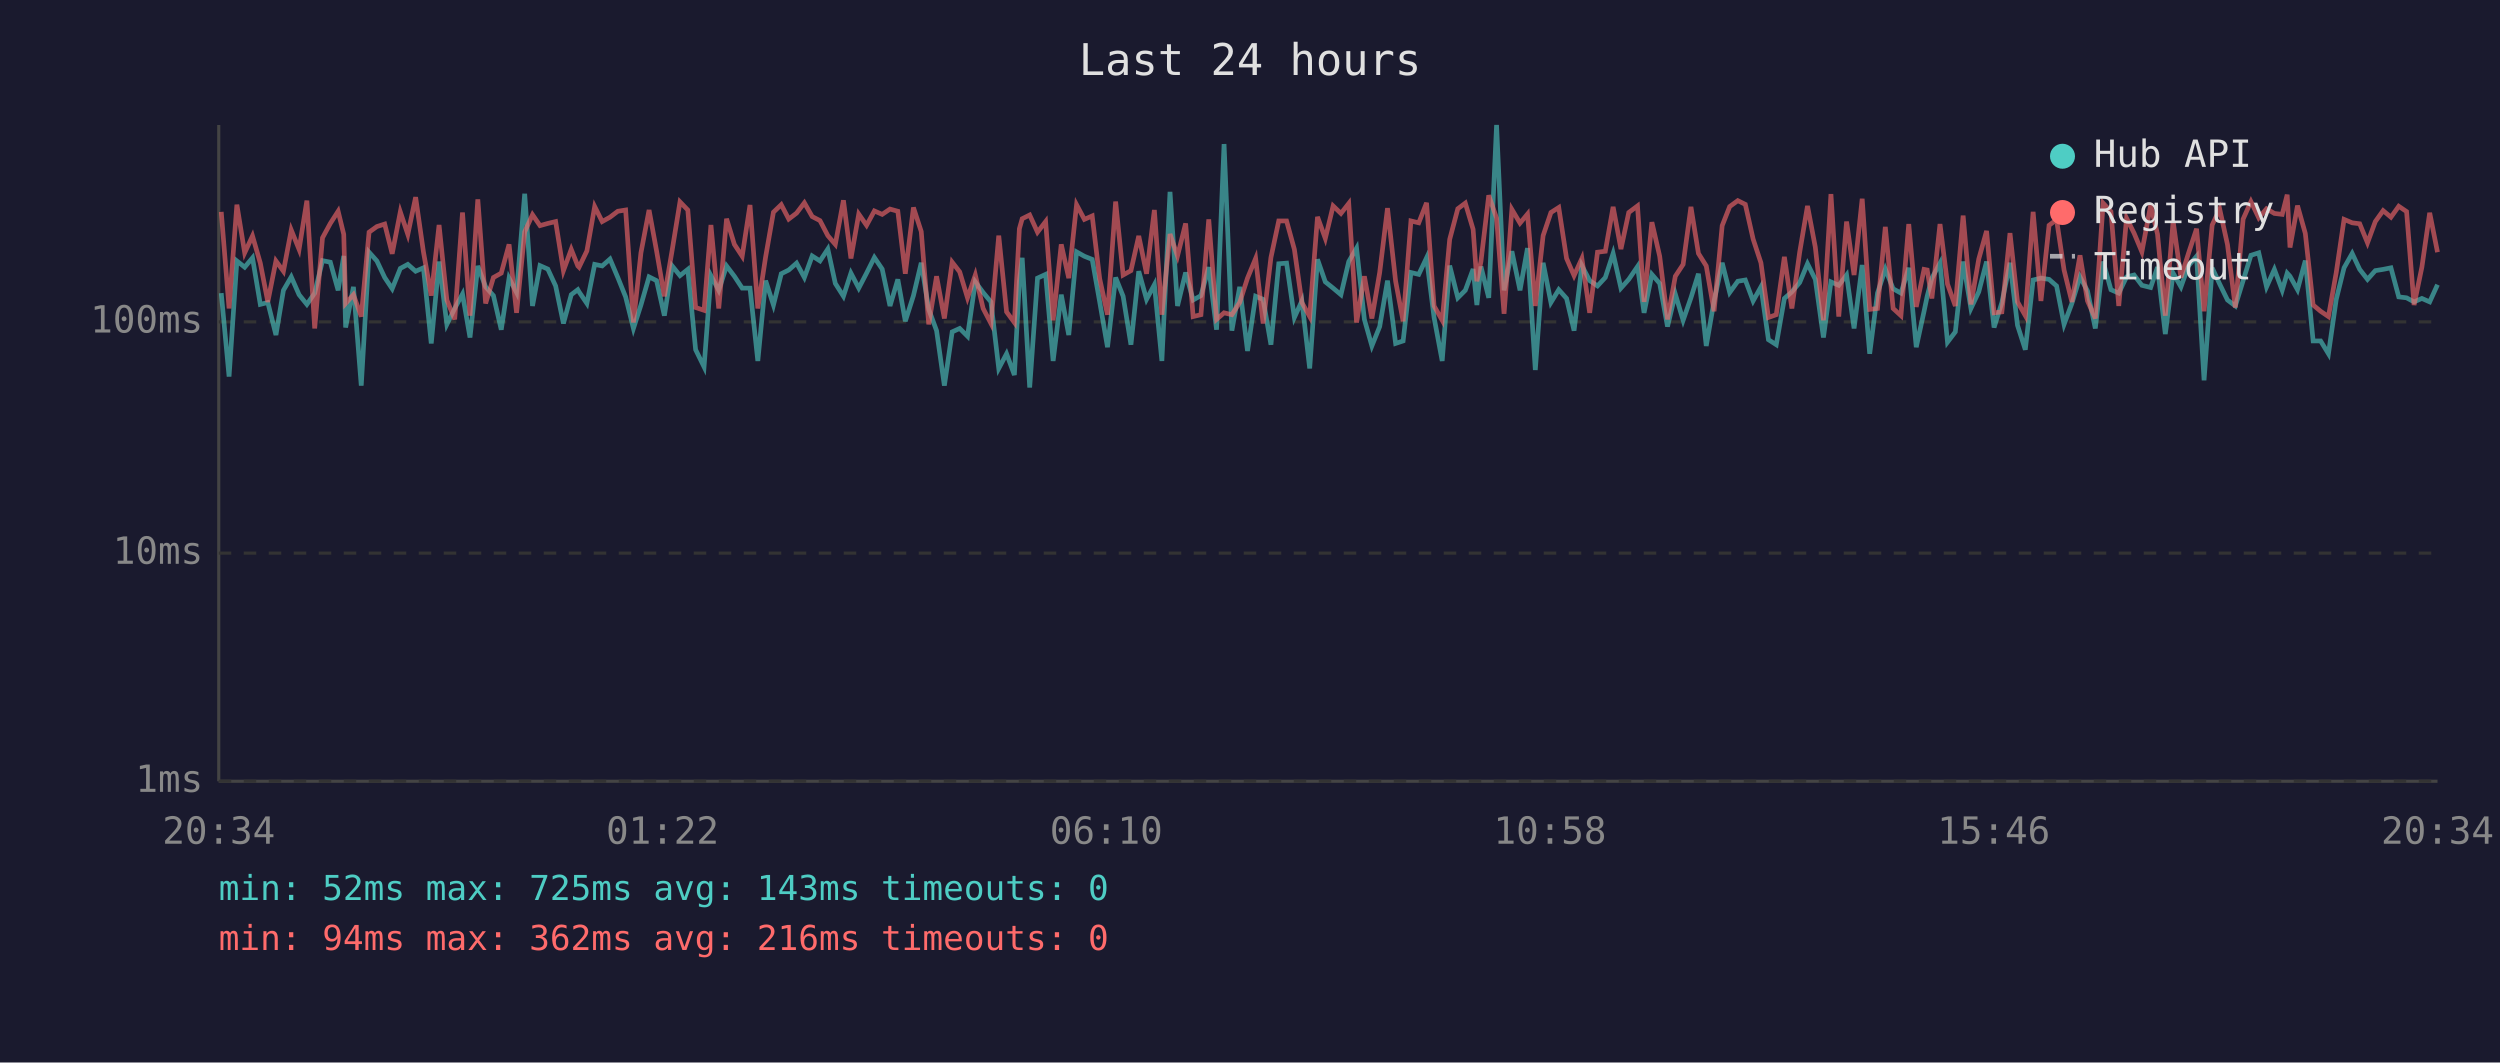
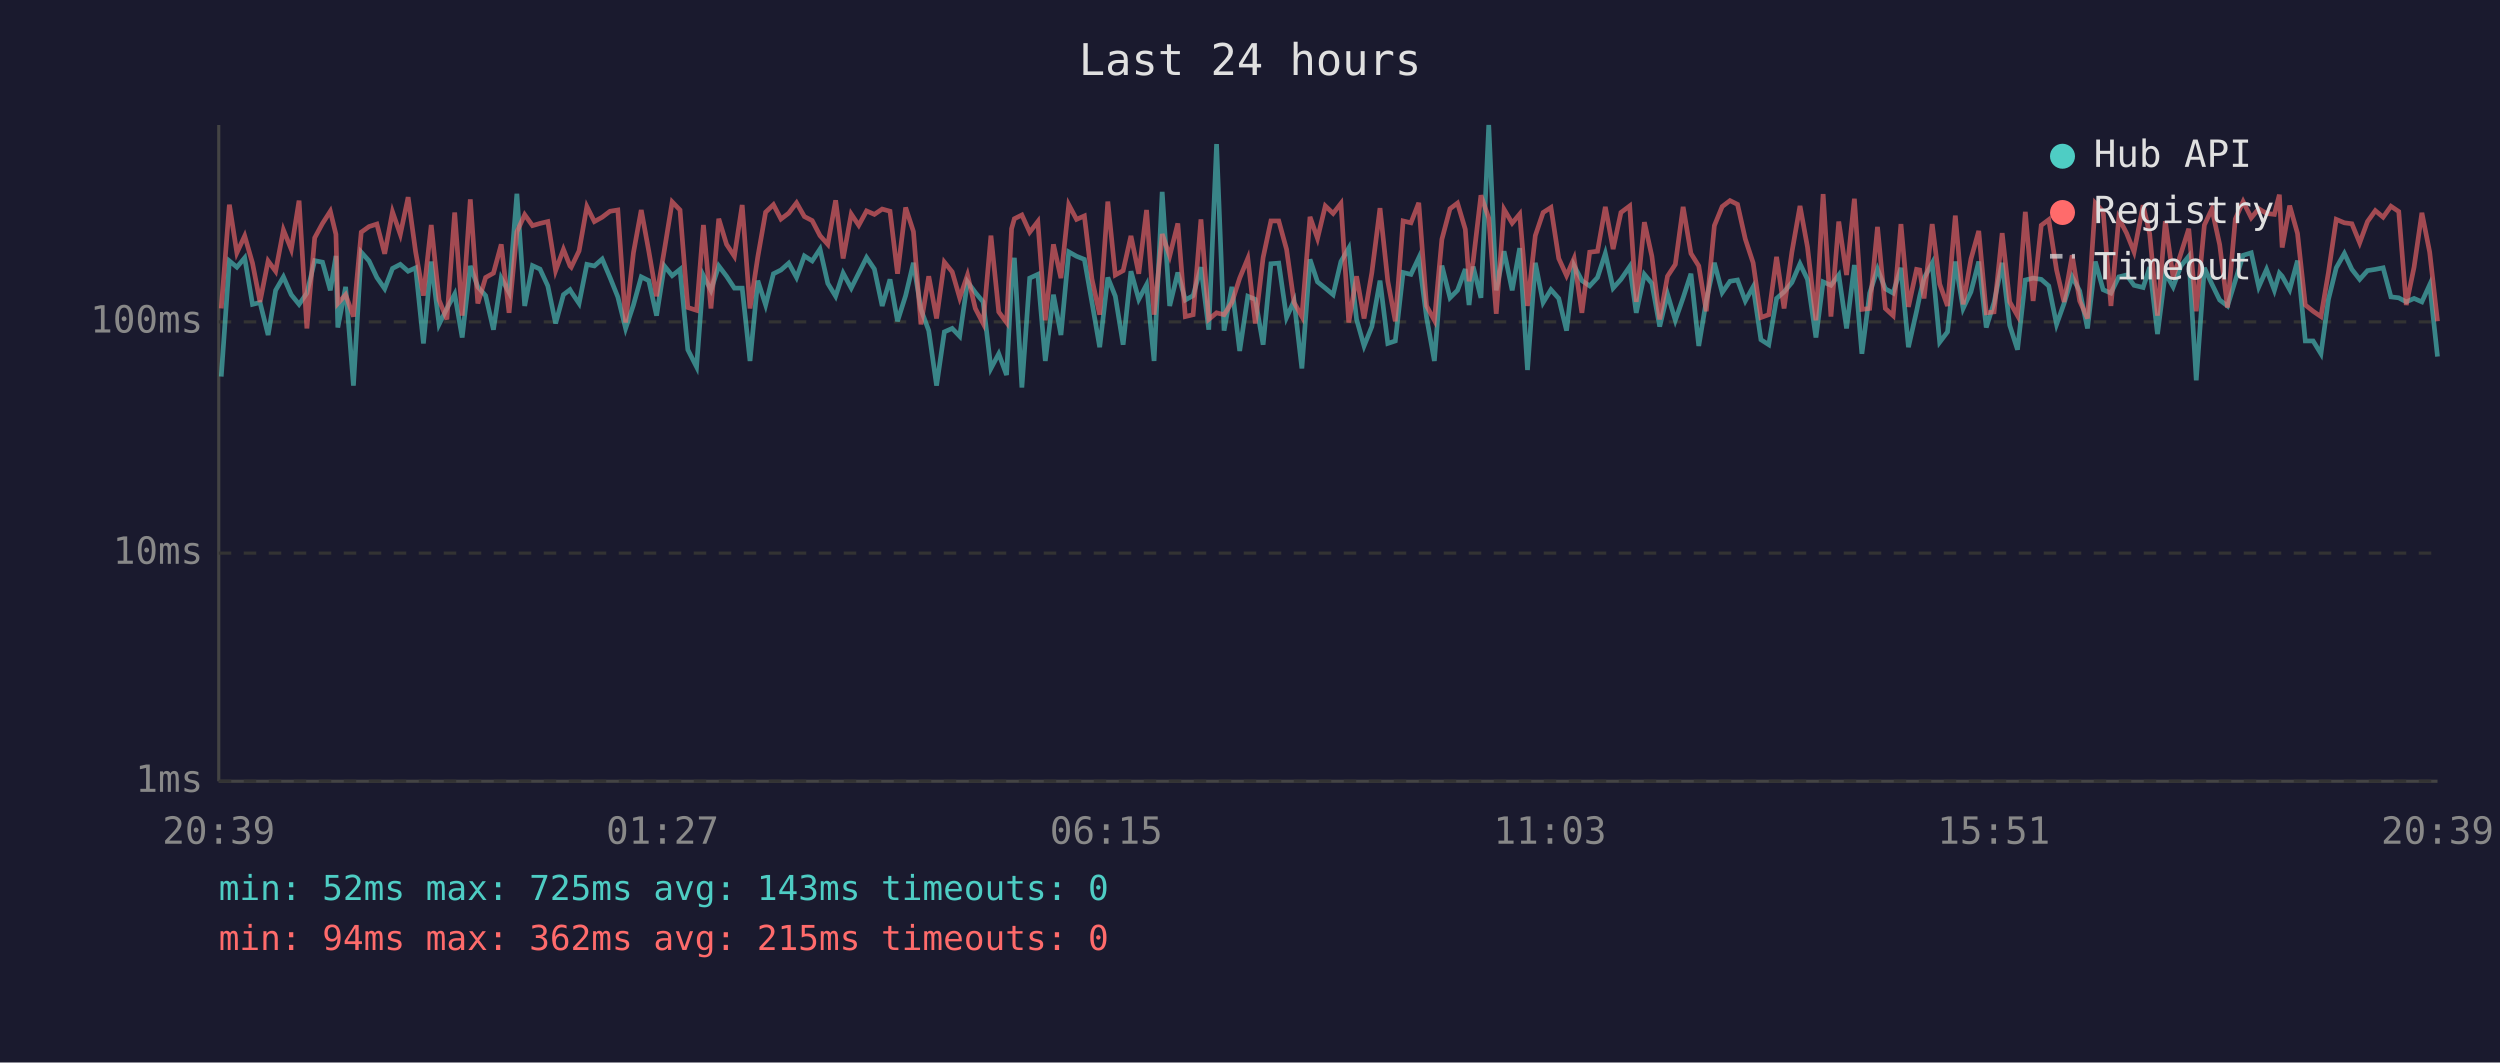
<svg xmlns="http://www.w3.org/2000/svg" viewBox="0 0 800 340" font-family="monospace" font-size="12">
  <rect width="800" height="340" fill="#1a1a2e" />
  <text x="400" y="24" fill="#e0e0e0" font-size="14" text-anchor="middle">Last 24 hours</text>
  <line x1="70" y1="40" x2="70" y2="250" stroke="#444" stroke-width="1" />
  <line x1="70" y1="250" x2="780" y2="250" stroke="#444" stroke-width="1" />
  <line x1="70" y1="250" x2="780" y2="250" stroke="#333" stroke-width="1" stroke-dasharray="4" />
  <text x="65" y="250" fill="#888" text-anchor="end" dominant-baseline="middle">1ms</text>
  <line x1="70" y1="177" x2="780" y2="177" stroke="#333" stroke-width="1" stroke-dasharray="4" />
  <text x="65" y="177" fill="#888" text-anchor="end" dominant-baseline="middle">10ms</text>
  <line x1="70" y1="103" x2="780" y2="103" stroke="#333" stroke-width="1" stroke-dasharray="4" />
  <text x="65" y="103" fill="#888" text-anchor="end" dominant-baseline="middle">100ms</text>
-   <text x="70" y="270" fill="#888" text-anchor="middle">20:34</text>
-   <text x="212" y="270" fill="#888" text-anchor="middle">01:22</text>
-   <text x="354" y="270" fill="#888" text-anchor="middle">06:10</text>
-   <text x="496" y="270" fill="#888" text-anchor="middle">10:58</text>
-   <text x="638" y="270" fill="#888" text-anchor="middle">15:46</text>
-   <text x="780" y="270" fill="#888" text-anchor="middle">20:34</text>
-   <polyline points="70.8,93.8 73.3,120.5 75.8,83.5 78.3,85.5 80.8,82.5 83.3,97.4 85.7,96.8 88.3,107.2 90.7,92.9 93.2,88.6 95.7,94.3 98.2,97.4 100.7,93.8 103.2,83.4 105.7,83.9 108.2,92.9 110.0,81.9 110.6,104.8 113.1,91.8 115.6,123.4 118.1,80.7 120.6,83.5 123.1,88.8 125.5,92.4 128.1,85.9 130.5,84.6 133.0,86.8 135.5,85.7 138.0,109.9 140.5,83.7 143.0,103.8 145.5,98.7 148.0,94.1 150.4,108.0 152.9,85.1 155.4,91.8 157.9,94.6 160.4,105.5 162.9,89.0 165.3,93.6 167.9,62.0 170.4,97.9 172.8,85.0 175.3,86.1 177.8,91.5 180.3,103.5 182.8,94.3 184.9,92.7 185.3,93.4 187.8,97.1 190.3,84.6 192.7,85.1 195.2,82.9 197.7,88.8 200.2,95.0 202.7,105.1 205.1,97.6 207.7,88.6 210.1,89.8 212.6,101.0 215.1,85.1 217.6,88.2 220.1,86.2 222.6,111.9 225.3,117.4 227.5,88.2 230.0,92.9 232.5,85.1 235.0,88.4 237.5,92.2 240.0,92.2 242.5,115.5 245.0,89.8 247.5,97.6 250.0,87.6 252.4,86.4 254.9,84.2 257.4,88.8 259.9,81.9 262.4,83.5 264.9,79.7 267.3,90.7 269.9,94.8 272.3,87.4 274.8,92.2 277.3,87.4 279.8,82.4 282.3,86.1 284.8,97.9 287.3,89.4 289.7,102.8 292.3,94.6 294.8,84.1 297.2,99.0 299.7,105.8 302.2,123.4 304.7,106.2 307.1,105.1 309.6,107.6 312.1,90.2 314.6,93.6 317.1,96.6 319.6,117.9 322.1,113.2 324.6,120.0 326.2,90.0 327.1,82.5 329.5,124.0 332.0,89.0 334.6,87.8 337.0,115.5 339.6,94.3 342.0,107.2 344.5,80.6 347.0,82.0 349.5,83.0 351.9,96.6 354.4,111.1 357.0,88.8 359.4,94.8 361.9,110.3 364.4,86.8 366.9,95.8 369.4,91.1 371.8,115.5 374.4,61.4 376.8,97.9 379.4,87.2 381.8,96.0 384.3,94.6 386.8,85.5 389.3,105.5 391.7,46.1 394.2,105.8 396.7,91.8 399.2,112.3 401.8,94.8 404.2,95.8 406.7,110.3 409.2,84.4 411.7,84.2 414.2,101.6 416.6,96.3 419.1,117.9 421.6,83.0 424.1,90.2 426.6,92.2 429.1,94.3 431.6,83.7 434.1,79.4 436.6,102.2 439.0,110.7 441.5,104.5 444.0,89.8 446.6,109.9 449.0,109.1 451.5,87.2 454.0,87.8 456.5,82.5 458.9,101.6 461.5,115.5 463.9,85.0 466.5,95.3 468.9,92.9 471.4,86.1 472.6,97.6 473.9,85.3 476.4,95.3 478.9,40.0 481.3,92.9 483.8,80.4 486.4,92.9 488.8,79.4 491.3,118.4 493.8,84.1 496.3,96.8 498.8,92.7 501.3,95.5 503.7,105.8 506.2,85.0 508.7,89.8 511.2,91.5 513.7,88.8 516.2,81.1 518.7,92.2 521.2,89.4 524.0,85.3 526.1,100.1 528.6,87.8 531.1,90.7 533.6,104.5 536.1,94.1 538.6,102.5 541.1,95.3 543.5,87.6 546.0,110.7 548.5,96.3 551.1,84.1 553.5,93.6 556.1,90.0 558.5,89.6 561.0,96.3 563.5,91.8 565.9,108.7 568.4,110.3 571.0,95.5 573.4,93.4 575.9,90.4 578.4,84.4 580.9,89.4 583.5,108.0 585.9,90.2 588.4,91.3 590.9,88.0 593.3,105.1 595.9,84.8 598.3,113.2 600.8,93.8 603.3,86.1 605.8,92.4 608.3,93.8 610.8,85.7 613.2,111.1 615.7,99.6 616.7,94.8 618.2,89.0 620.8,84.2 623.2,109.5 625.7,106.2 628.2,83.7 630.7,98.7 633.2,93.4 635.7,83.7 638.1,104.8 640.6,96.8 643.2,84.1 645.6,104.1 648.1,111.9 650.6,89.6 653.1,89.0 655.7,89.4 658.1,91.5 660.5,103.8 663.0,97.1 665.6,88.6 668.0,93.1 670.5,105.1 673.0,83.7 675.5,92.7 678.0,93.8 680.5,88.6 682.9,88.0 685.4,91.3 688.2,92.0 690.4,85.5 692.9,106.9 695.4,87.4 697.9,91.8 700.3,85.1 702.9,82.0 705.3,121.7 707.9,85.7 710.3,90.9 712.8,96.0 715.3,97.9 717.8,89.8 720.3,81.7 722.8,80.9 725.3,91.8 727.8,86.2 730.3,92.9 731.9,87.4 732.8,88.4 735.2,92.7 737.7,83.4 740.2,109.1 742.6,109.1 745.1,113.2 747.6,95.8 750.1,85.7 752.7,81.1 755.1,86.2 757.6,89.4 760.1,86.6 762.6,86.2 765.1,85.7 767.6,95.0 770.1,95.3 772.5,96.6 775.0,95.5 777.5,96.6 780.0,91.1" fill="none" stroke="#4ecdc4" stroke-width="1.5" opacity="0.6" />
-   <polyline points="70.8,67.8 73.3,98.7 75.8,65.5 78.3,80.9 80.8,75.5 83.3,84.2 85.7,96.6 88.3,83.5 90.7,86.8 93.2,73.6 95.7,79.8 98.2,64.2 100.7,105.1 103.2,76.1 105.7,71.5 108.2,67.6 110.0,75.0 110.6,97.1 113.1,94.3 115.6,101.3 118.1,74.3 120.6,72.5 123.1,71.7 125.5,81.2 128.1,67.8 130.5,75.0 133.0,63.1 135.5,80.6 138.0,94.6 140.5,72.0 143.0,96.0 145.5,102.2 148.0,68.0 150.4,101.0 152.9,63.8 155.4,97.1 157.9,88.8 160.4,87.4 162.9,78.2 165.3,100.1 167.9,74.2 170.4,68.7 172.8,72.2 175.3,71.5 177.8,70.9 180.3,86.6 182.8,79.8 184.9,85.1 185.3,85.5 187.8,80.3 190.3,66.1 192.7,70.9 195.2,69.5 197.7,67.6 200.2,67.2 202.7,103.2 205.1,80.9 207.7,67.2 210.1,80.3 212.6,94.8 215.1,80.0 217.6,64.6 220.1,67.2 222.6,98.4 225.3,99.3 227.5,72.0 230.0,98.7 232.5,70.0 235.0,78.2 237.5,82.0 240.0,65.6 242.5,98.7 245.0,82.2 247.5,67.9 250.0,65.5 252.4,70.1 254.9,68.2 257.4,64.9 259.9,69.3 262.4,70.6 264.9,75.4 267.3,78.2 269.9,64.1 272.3,82.7 274.8,68.5 277.3,72.1 279.8,67.5 282.3,68.6 284.8,66.9 287.3,67.6 289.7,87.6 292.3,66.4 294.8,74.1 297.2,103.8 299.7,88.4 302.2,101.9 304.7,83.9 307.1,87.0 309.6,95.3 312.1,88.0 314.6,98.7 317.1,103.5 319.6,75.4 322.1,99.8 324.6,103.2 326.2,73.2 327.1,70.0 329.5,68.8 332.0,74.3 334.6,70.9 337.0,102.5 339.6,78.2 342.0,89.0 344.5,65.5 347.0,70.2 349.5,69.1 351.9,89.2 354.4,100.7 357.0,64.5 359.4,88.0 361.9,86.6 364.4,75.5 366.9,87.6 369.4,67.2 371.8,100.7 374.4,74.9 376.8,81.9 379.4,71.5 381.8,101.3 384.3,100.7 386.8,70.2 389.3,102.2 391.7,100.1 394.2,100.7 396.7,96.8 399.2,89.0 401.8,82.7 404.2,103.5 406.7,82.4 409.2,70.7 411.7,70.7 414.2,79.8 416.6,96.8 419.1,101.3 421.6,69.4 424.1,76.3 426.6,65.9 429.1,68.3 431.6,65.1 434.1,103.2 436.6,88.4 439.0,101.9 441.5,87.2 444.0,66.6 446.6,90.0 449.0,102.8 451.5,70.7 454.0,71.3 456.5,64.9 458.9,97.9 461.5,102.5 463.9,76.6 466.5,66.8 468.9,65.0 471.4,73.4 472.6,90.0 473.9,83.7 476.4,62.5 478.9,69.8 481.3,100.4 483.8,67.0 486.4,71.4 488.8,68.5 491.3,97.9 493.8,75.4 496.3,68.0 498.8,66.4 501.3,82.7 503.7,88.2 506.2,82.7 508.7,100.1 511.2,80.7 513.7,80.4 516.2,66.2 518.7,79.7 521.2,68.0 524.0,65.9 526.1,96.6 528.6,71.1 531.1,82.0 533.6,102.2 536.1,88.4 538.6,84.6 541.1,66.2 543.5,81.1 546.0,85.1 548.5,99.6 551.1,72.2 553.5,66.1 556.1,64.2 558.5,65.4 561.0,76.5 563.5,84.1 565.9,101.6 568.4,100.7 571.0,82.2 573.4,98.7 575.9,80.7 578.4,65.9 580.9,79.1 583.5,102.5 585.9,62.1 588.4,101.3 590.9,70.9 593.3,88.0 595.9,63.6 598.3,99.0 600.8,98.7 603.3,72.6 605.8,98.7 608.3,101.0 610.8,71.7 613.2,98.2 615.7,86.2 616.7,86.4 618.2,95.5 620.8,71.7 623.2,90.9 625.7,97.9 628.2,69.0 630.7,97.4 633.2,82.9 635.7,73.9 638.1,100.1 640.6,99.8 643.2,74.6 645.6,96.6 648.1,101.0 650.6,67.8 653.1,96.3 655.7,72.1 658.1,70.3 660.5,86.4 663.0,96.6 665.6,81.7 668.0,96.3 670.5,101.9 673.0,65.0 675.5,67.7 678.0,97.9 680.5,69.8 682.9,74.6 685.4,80.6 688.2,65.7 690.4,74.9 692.9,101.0 695.4,70.8 697.9,88.8 700.3,81.1 702.9,73.2 705.3,99.6 707.9,72.0 710.3,66.9 712.8,78.3 715.3,98.4 717.8,70.1 720.3,64.5 722.8,69.7 725.3,66.8 727.8,68.3 730.3,68.6 731.9,62.3 732.8,79.2 735.2,65.8 737.7,74.7 740.2,97.6 742.6,99.6 745.1,101.3 747.6,87.2 750.1,70.2 752.7,71.3 755.1,71.6 757.6,77.7 760.1,70.9 762.6,67.4 765.1,69.5 767.6,66.0 770.1,67.7 772.5,97.6 775.0,85.5 777.5,68.1 780.0,80.7" fill="none" stroke="#ff6b6b" stroke-width="1.5" opacity="0.6" />
+   <text x="70" y="270" fill="#888" text-anchor="middle">20:39</text>
+   <text x="212" y="270" fill="#888" text-anchor="middle">01:27</text>
+   <text x="354" y="270" fill="#888" text-anchor="middle">06:15</text>
+   <text x="496" y="270" fill="#888" text-anchor="middle">11:03</text>
+   <text x="638" y="270" fill="#888" text-anchor="middle">15:51</text>
+   <text x="780" y="270" fill="#888" text-anchor="middle">20:39</text>
+   <polyline points="70.8,120.5 73.4,83.5 75.8,85.5 78.3,82.5 80.8,97.4 83.2,96.8 85.8,107.2 88.2,92.9 90.7,88.6 93.2,94.3 95.7,97.4 98.2,93.8 100.7,83.4 103.2,83.9 105.7,92.9 107.5,81.9 108.1,104.8 110.6,91.8 113.1,123.4 115.6,80.7 118.1,83.5 120.6,88.8 123.1,92.4 125.6,85.9 128.1,84.6 130.6,86.8 133.0,85.7 135.5,109.9 138.0,83.7 140.5,103.8 143.0,98.7 145.5,94.1 147.9,108.0 150.5,85.1 152.9,91.8 155.4,94.6 157.9,105.5 160.4,89.0 162.9,93.6 165.4,62.0 167.9,97.9 170.4,85.0 172.8,86.1 175.3,91.5 177.8,103.5 180.3,94.3 182.4,92.7 182.8,93.4 185.3,97.1 187.8,84.6 190.2,85.1 192.7,82.9 195.2,88.8 197.7,95.0 200.2,105.1 202.7,97.6 205.2,88.6 207.6,89.8 210.1,101.0 212.6,85.1 215.1,88.2 217.6,86.2 220.1,111.9 222.9,117.4 225.1,88.2 227.5,92.9 230.0,85.1 232.5,88.4 235.0,92.2 237.5,92.2 240.0,115.5 242.5,89.8 245.0,97.6 247.5,87.6 249.9,86.4 252.4,84.2 254.9,88.8 257.4,81.9 259.9,83.5 262.4,79.7 264.9,90.7 267.4,94.8 269.8,87.4 272.4,92.2 274.8,87.4 277.3,82.4 279.8,86.1 282.3,97.9 284.8,89.4 287.2,102.8 289.8,94.6 292.3,84.1 294.7,99.0 297.2,105.8 299.7,123.4 302.2,106.2 304.7,105.1 307.1,107.6 309.6,90.2 312.1,93.6 314.6,96.6 317.1,117.9 319.6,113.2 322.1,120.0 323.7,90.0 324.6,82.5 327.0,124.0 329.5,89.0 332.1,87.8 334.5,115.5 337.1,94.3 339.5,107.2 342.0,80.6 344.5,82.0 347.0,83.0 349.4,96.6 351.9,111.1 354.5,88.8 356.9,94.8 359.4,110.3 361.9,86.8 364.4,95.8 366.9,91.1 369.3,115.5 371.9,61.4 374.3,97.9 376.9,87.2 379.3,96.0 381.8,94.6 384.3,85.5 386.8,105.5 389.3,46.1 391.7,105.8 394.2,91.8 396.7,112.3 399.3,94.8 401.7,95.8 404.2,110.3 406.7,84.4 409.2,84.2 411.7,101.6 414.1,96.3 416.6,117.9 419.2,83.0 421.6,90.2 424.1,92.2 426.6,94.3 429.1,83.7 431.6,79.4 434.1,102.2 436.5,110.7 439.0,104.5 441.6,89.8 444.1,109.9 446.5,109.1 449.0,87.2 451.5,87.8 454.0,82.5 456.5,101.6 459.0,115.5 461.4,85.0 464.0,95.3 466.4,92.9 468.9,86.1 470.1,97.6 471.4,85.3 473.9,95.3 476.4,40.0 478.8,92.9 481.3,80.4 483.9,92.9 486.3,79.4 488.8,118.4 491.3,84.1 493.8,96.8 496.3,92.7 498.8,95.5 501.3,105.8 503.7,85.0 506.2,89.8 508.7,91.5 511.2,88.8 513.7,81.1 516.2,92.2 518.7,89.4 521.5,85.3 523.6,100.1 526.2,87.8 528.6,90.7 531.1,104.5 533.6,94.1 536.1,102.5 538.6,95.3 541.1,87.6 543.6,110.7 546.0,96.3 548.6,84.1 551.1,93.6 553.6,90.0 556.0,89.6 558.5,96.3 561.0,91.8 563.5,108.7 566.0,110.3 568.5,95.5 570.9,93.4 573.4,90.4 576.0,84.4 578.4,89.4 581.1,108.0 583.4,90.2 585.9,91.3 588.4,88.0 590.9,105.1 593.4,84.8 595.8,113.2 598.3,93.8 600.8,86.1 603.3,92.4 605.8,93.8 608.3,85.7 610.7,111.1 613.3,99.6 614.3,94.8 615.7,89.0 618.3,84.2 620.7,109.5 623.2,106.2 625.7,83.7 628.2,98.7 630.7,93.4 633.2,83.7 635.6,104.8 638.1,96.8 640.7,84.1 643.1,104.1 645.6,111.9 648.1,89.6 650.6,89.0 653.2,89.4 655.6,91.5 658.1,103.8 660.5,97.1 663.1,88.6 665.5,93.1 668.0,105.1 670.5,83.7 673.0,92.7 675.5,93.8 678.0,88.6 680.5,88.0 682.9,91.3 685.8,92.0 687.9,85.5 690.4,106.9 692.9,87.4 695.4,91.8 697.9,85.1 700.4,82.0 702.8,121.7 705.4,85.7 707.8,90.9 710.3,96.0 712.8,97.9 715.3,89.8 717.8,81.7 720.4,80.9 722.8,91.8 725.3,86.2 727.8,92.9 729.4,87.4 730.3,88.4 732.7,92.7 735.2,83.4 737.7,109.1 740.2,109.1 742.7,113.2 745.1,95.8 747.6,85.7 750.2,81.1 752.6,86.2 755.1,89.4 757.6,86.6 760.1,86.2 762.6,85.7 765.1,95.0 767.6,95.3 770.0,96.6 772.5,95.5 775.0,96.6 777.5,91.1 780.0,114.1" fill="none" stroke="#4ecdc4" stroke-width="1.5" opacity="0.6" />
+   <polyline points="70.8,98.7 73.4,65.5 75.8,80.9 78.3,75.5 80.8,84.2 83.2,96.6 85.8,83.5 88.2,86.8 90.7,73.6 93.2,79.8 95.7,64.2 98.2,105.1 100.7,76.1 103.2,71.5 105.7,67.6 107.5,75.0 108.1,97.1 110.6,94.3 113.1,101.3 115.6,74.3 118.1,72.5 120.6,71.7 123.1,81.2 125.6,67.8 128.1,75.0 130.6,63.1 133.0,80.6 135.5,94.6 138.0,72.0 140.5,96.0 143.0,102.2 145.5,68.0 147.9,101.0 150.5,63.8 152.9,97.1 155.4,88.8 157.9,87.4 160.4,78.2 162.9,100.1 165.4,74.2 167.9,68.7 170.4,72.2 172.8,71.5 175.3,70.9 177.8,86.6 180.3,79.8 182.4,85.1 182.8,85.5 185.3,80.3 187.8,66.1 190.2,70.9 192.7,69.5 195.2,67.6 197.7,67.2 200.2,103.2 202.7,80.9 205.2,67.2 207.6,80.3 210.1,94.8 212.6,80.0 215.1,64.6 217.6,67.2 220.1,98.4 222.9,99.3 225.1,72.0 227.5,98.7 230.0,70.0 232.5,78.2 235.0,82.0 237.5,65.6 240.0,98.7 242.5,82.2 245.0,67.9 247.5,65.5 249.9,70.1 252.4,68.2 254.9,64.9 257.4,69.3 259.9,70.6 262.4,75.4 264.9,78.2 267.4,64.1 269.8,82.7 272.4,68.5 274.8,72.1 277.3,67.5 279.8,68.6 282.3,66.9 284.8,67.6 287.2,87.6 289.8,66.4 292.3,74.1 294.7,103.8 297.2,88.4 299.7,101.9 302.2,83.9 304.7,87.0 307.1,95.3 309.6,88.0 312.1,98.7 314.6,103.5 317.1,75.4 319.6,99.8 322.1,103.2 323.7,73.2 324.6,70.0 327.0,68.8 329.5,74.3 332.1,70.9 334.5,102.5 337.1,78.2 339.5,89.0 342.0,65.5 344.5,70.2 347.0,69.1 349.4,89.2 351.9,100.7 354.5,64.5 356.9,88.0 359.4,86.6 361.9,75.5 364.4,87.6 366.9,67.2 369.3,100.7 371.9,74.9 374.3,81.9 376.9,71.5 379.3,101.3 381.8,100.7 384.3,70.2 386.8,102.2 389.3,100.1 391.7,100.7 394.2,96.8 396.7,89.0 399.3,82.7 401.7,103.5 404.2,82.4 406.7,70.7 409.2,70.7 411.7,79.8 414.1,96.8 416.6,101.3 419.2,69.4 421.6,76.3 424.1,65.9 426.6,68.3 429.1,65.1 431.6,103.2 434.1,88.4 436.5,101.9 439.0,87.2 441.6,66.6 444.1,90.0 446.5,102.8 449.0,70.7 451.5,71.3 454.0,64.9 456.5,97.9 459.0,102.5 461.4,76.6 464.0,66.8 466.4,65.0 468.9,73.4 470.1,90.0 471.4,83.7 473.9,62.5 476.4,69.8 478.8,100.4 481.3,67.0 483.9,71.4 486.3,68.5 488.8,97.9 491.3,75.4 493.8,68.0 496.3,66.4 498.8,82.7 501.3,88.2 503.7,82.7 506.2,100.1 508.7,80.7 511.2,80.4 513.7,66.2 516.2,79.7 518.7,68.0 521.5,65.9 523.6,96.6 526.2,71.1 528.6,82.0 531.1,102.2 533.6,88.4 536.1,84.6 538.6,66.2 541.1,81.1 543.6,85.1 546.0,99.6 548.6,72.2 551.1,66.1 553.6,64.2 556.0,65.4 558.5,76.5 561.0,84.1 563.5,101.6 566.0,100.7 568.5,82.2 570.9,98.7 573.4,80.7 576.0,65.9 578.4,79.1 581.1,102.5 583.4,62.1 585.9,101.3 588.4,70.9 590.9,88.0 593.4,63.6 595.8,99.0 598.3,98.7 600.8,72.6 603.3,98.7 605.8,101.0 608.3,71.7 610.7,98.2 613.3,86.2 614.3,86.4 615.7,95.5 618.3,71.7 620.7,90.9 623.2,97.9 625.7,69.0 628.2,97.4 630.7,82.9 633.2,73.9 635.6,100.1 638.1,99.8 640.7,74.6 643.1,96.6 645.6,101.0 648.1,67.8 650.6,96.3 653.2,72.1 655.6,70.3 658.1,86.4 660.5,96.6 663.1,81.7 665.5,96.3 668.0,101.9 670.5,65.0 673.0,67.7 675.5,97.9 678.0,69.8 680.5,74.6 682.9,80.6 685.8,65.7 687.9,74.9 690.4,101.0 692.9,70.8 695.4,88.8 697.9,81.1 700.4,73.2 702.8,99.6 705.4,72.0 707.8,66.9 710.3,78.3 712.8,98.4 715.3,70.1 717.8,64.5 720.4,69.7 722.8,66.8 725.3,68.3 727.8,68.6 729.4,62.3 730.3,79.2 732.7,65.8 735.2,74.7 737.7,97.6 740.2,99.6 742.7,101.3 745.1,87.2 747.6,70.2 750.2,71.3 752.6,71.6 755.1,77.7 757.6,70.9 760.1,67.4 762.6,69.5 765.1,66.0 767.6,67.7 770.0,97.6 772.5,85.5 775.0,68.1 777.5,80.7 780.0,102.8" fill="none" stroke="#ff6b6b" stroke-width="1.5" opacity="0.6" />
  <circle cx="660" cy="50" r="4" fill="#4ecdc4" />
  <text x="670" y="50" fill="#e0e0e0" dominant-baseline="middle">Hub API</text>
  <circle cx="660" cy="68" r="4" fill="#ff6b6b" />
  <text x="670" y="68" fill="#e0e0e0" dominant-baseline="middle">Registry</text>
  <line x1="656" y1="82" x2="664" y2="82" stroke="#e0e0e0" stroke-width="1.5" stroke-dasharray="4,3" opacity="0.7" />
  <text x="670" y="86" fill="#e0e0e0" dominant-baseline="middle">Timeout</text>
  <text x="70" y="288" fill="#4ecdc4" font-size="11">min: 52ms  max: 725ms  avg: 143ms  timeouts: 0</text>
-   <text x="70" y="304" fill="#ff6b6b" font-size="11">min: 94ms  max: 362ms  avg: 216ms  timeouts: 0</text>
+   <text x="70" y="304" fill="#ff6b6b" font-size="11">min: 94ms  max: 362ms  avg: 215ms  timeouts: 0</text>
</svg>
